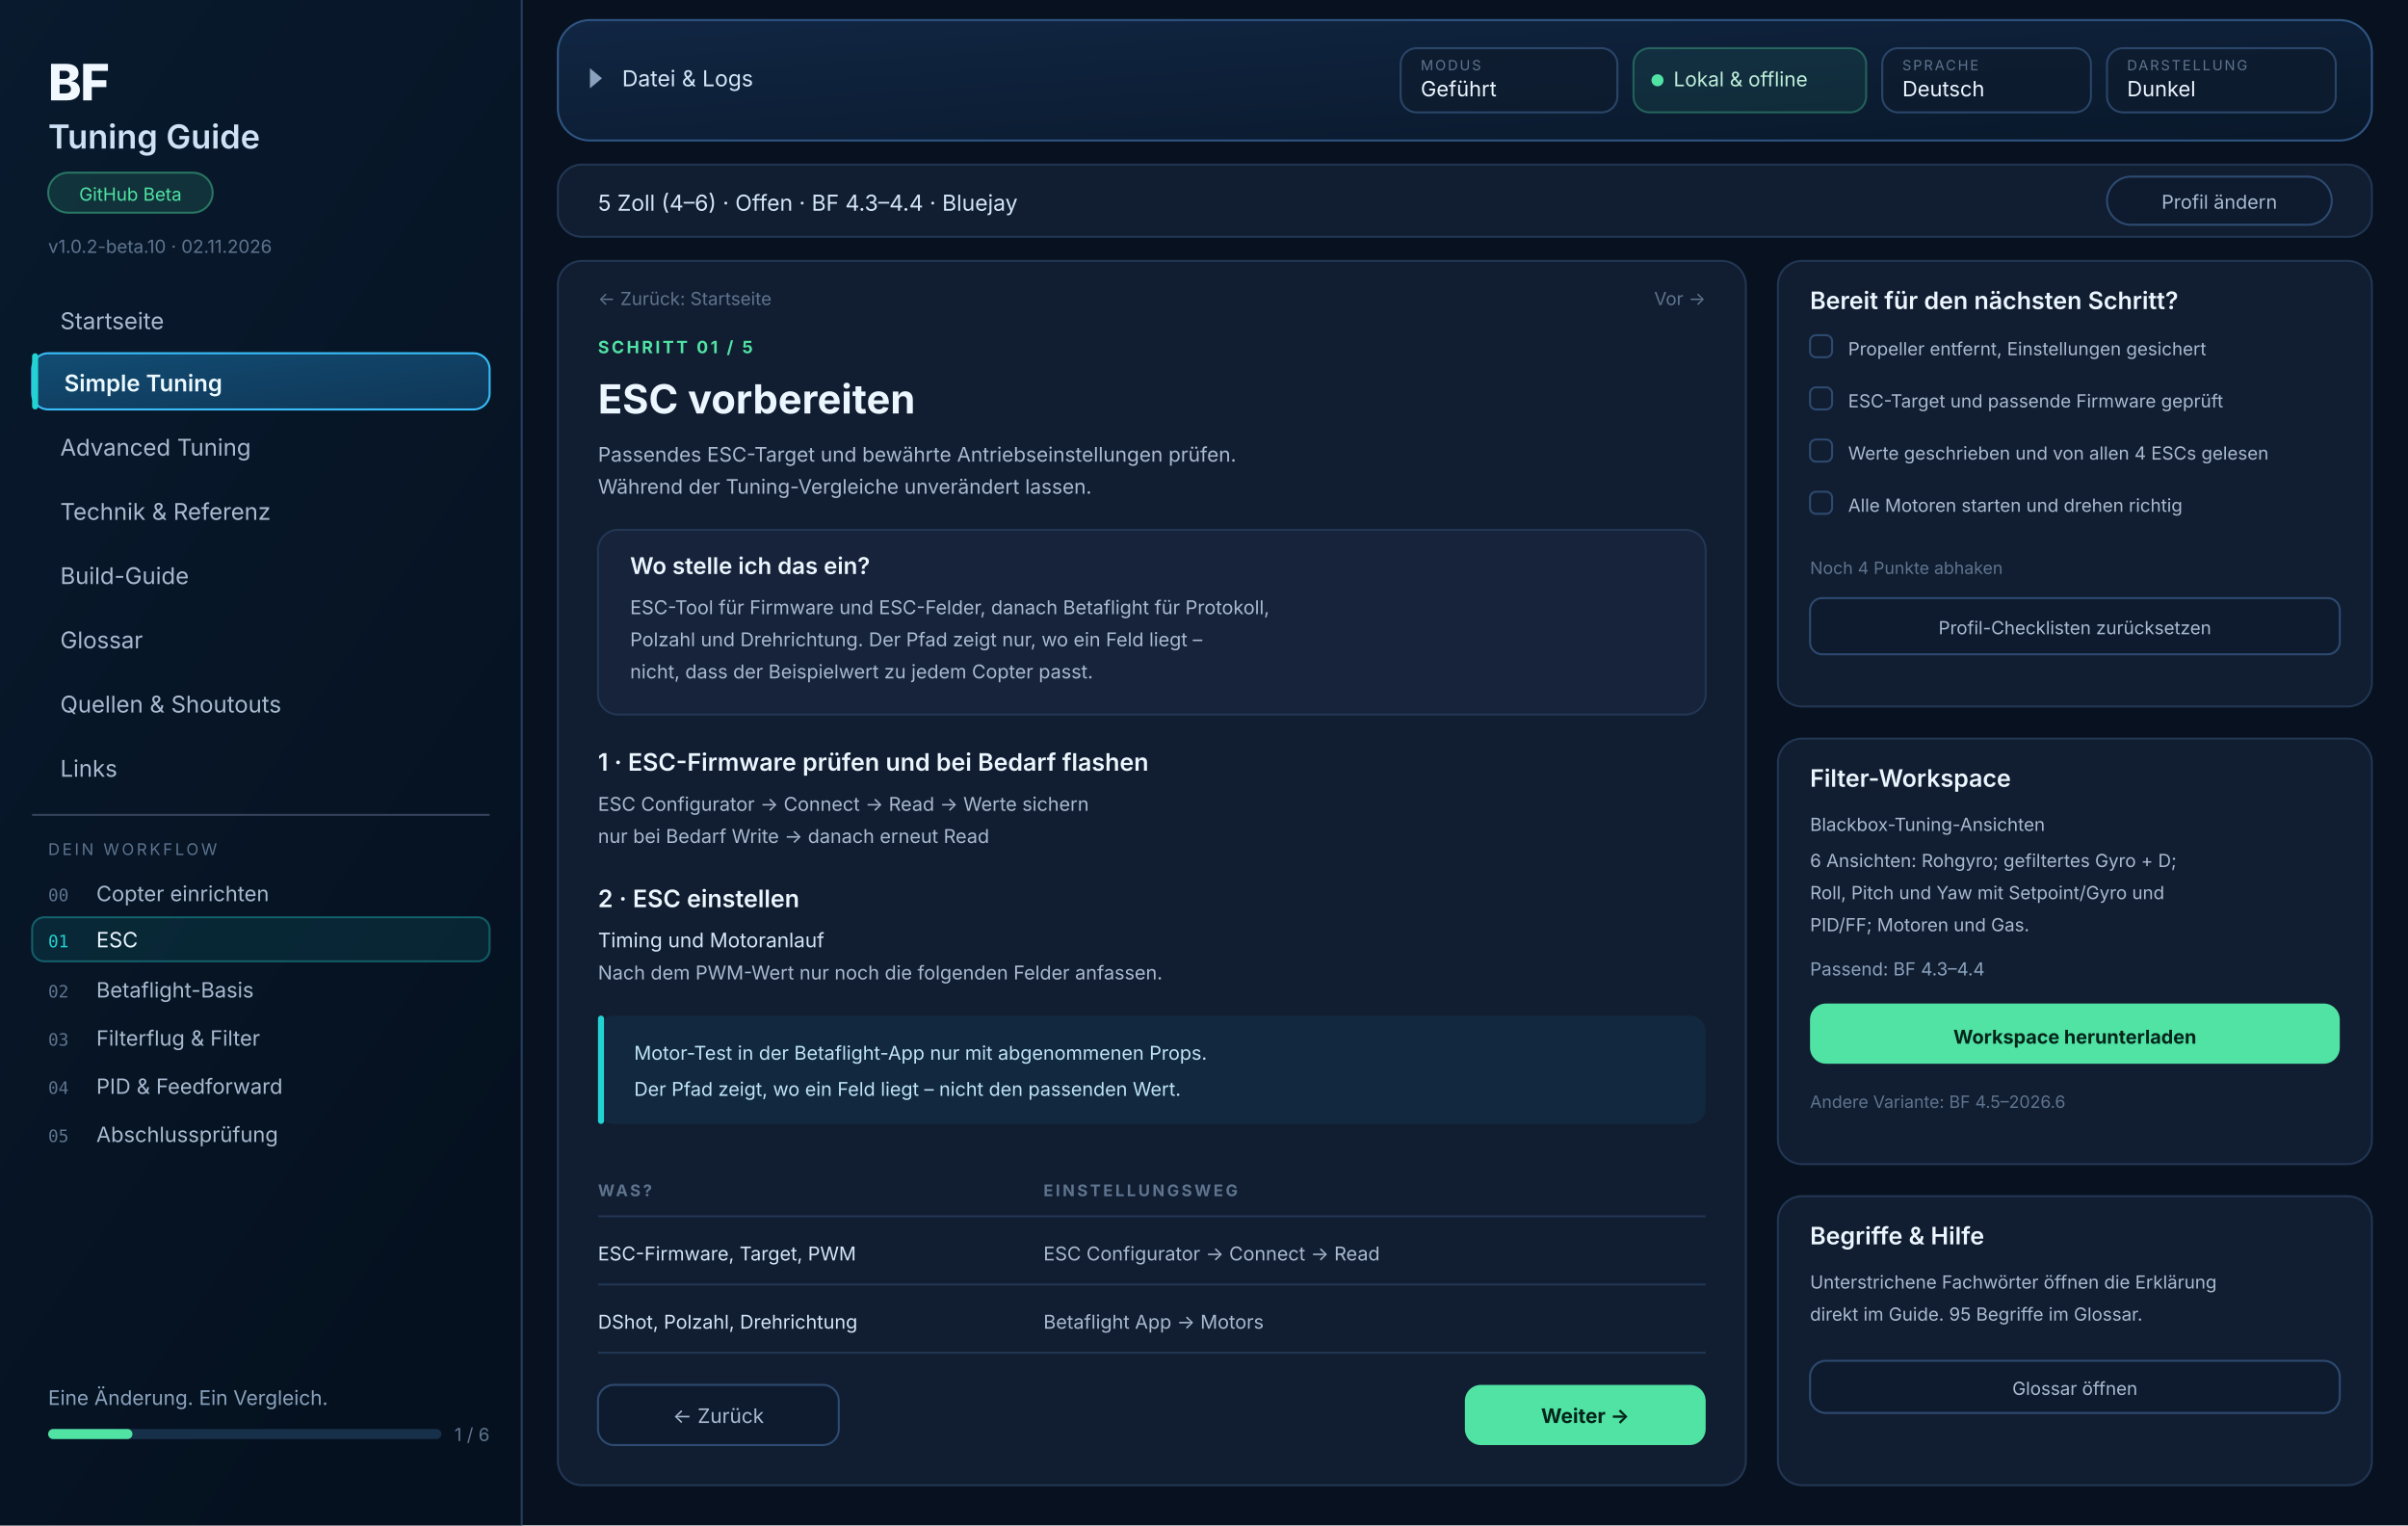
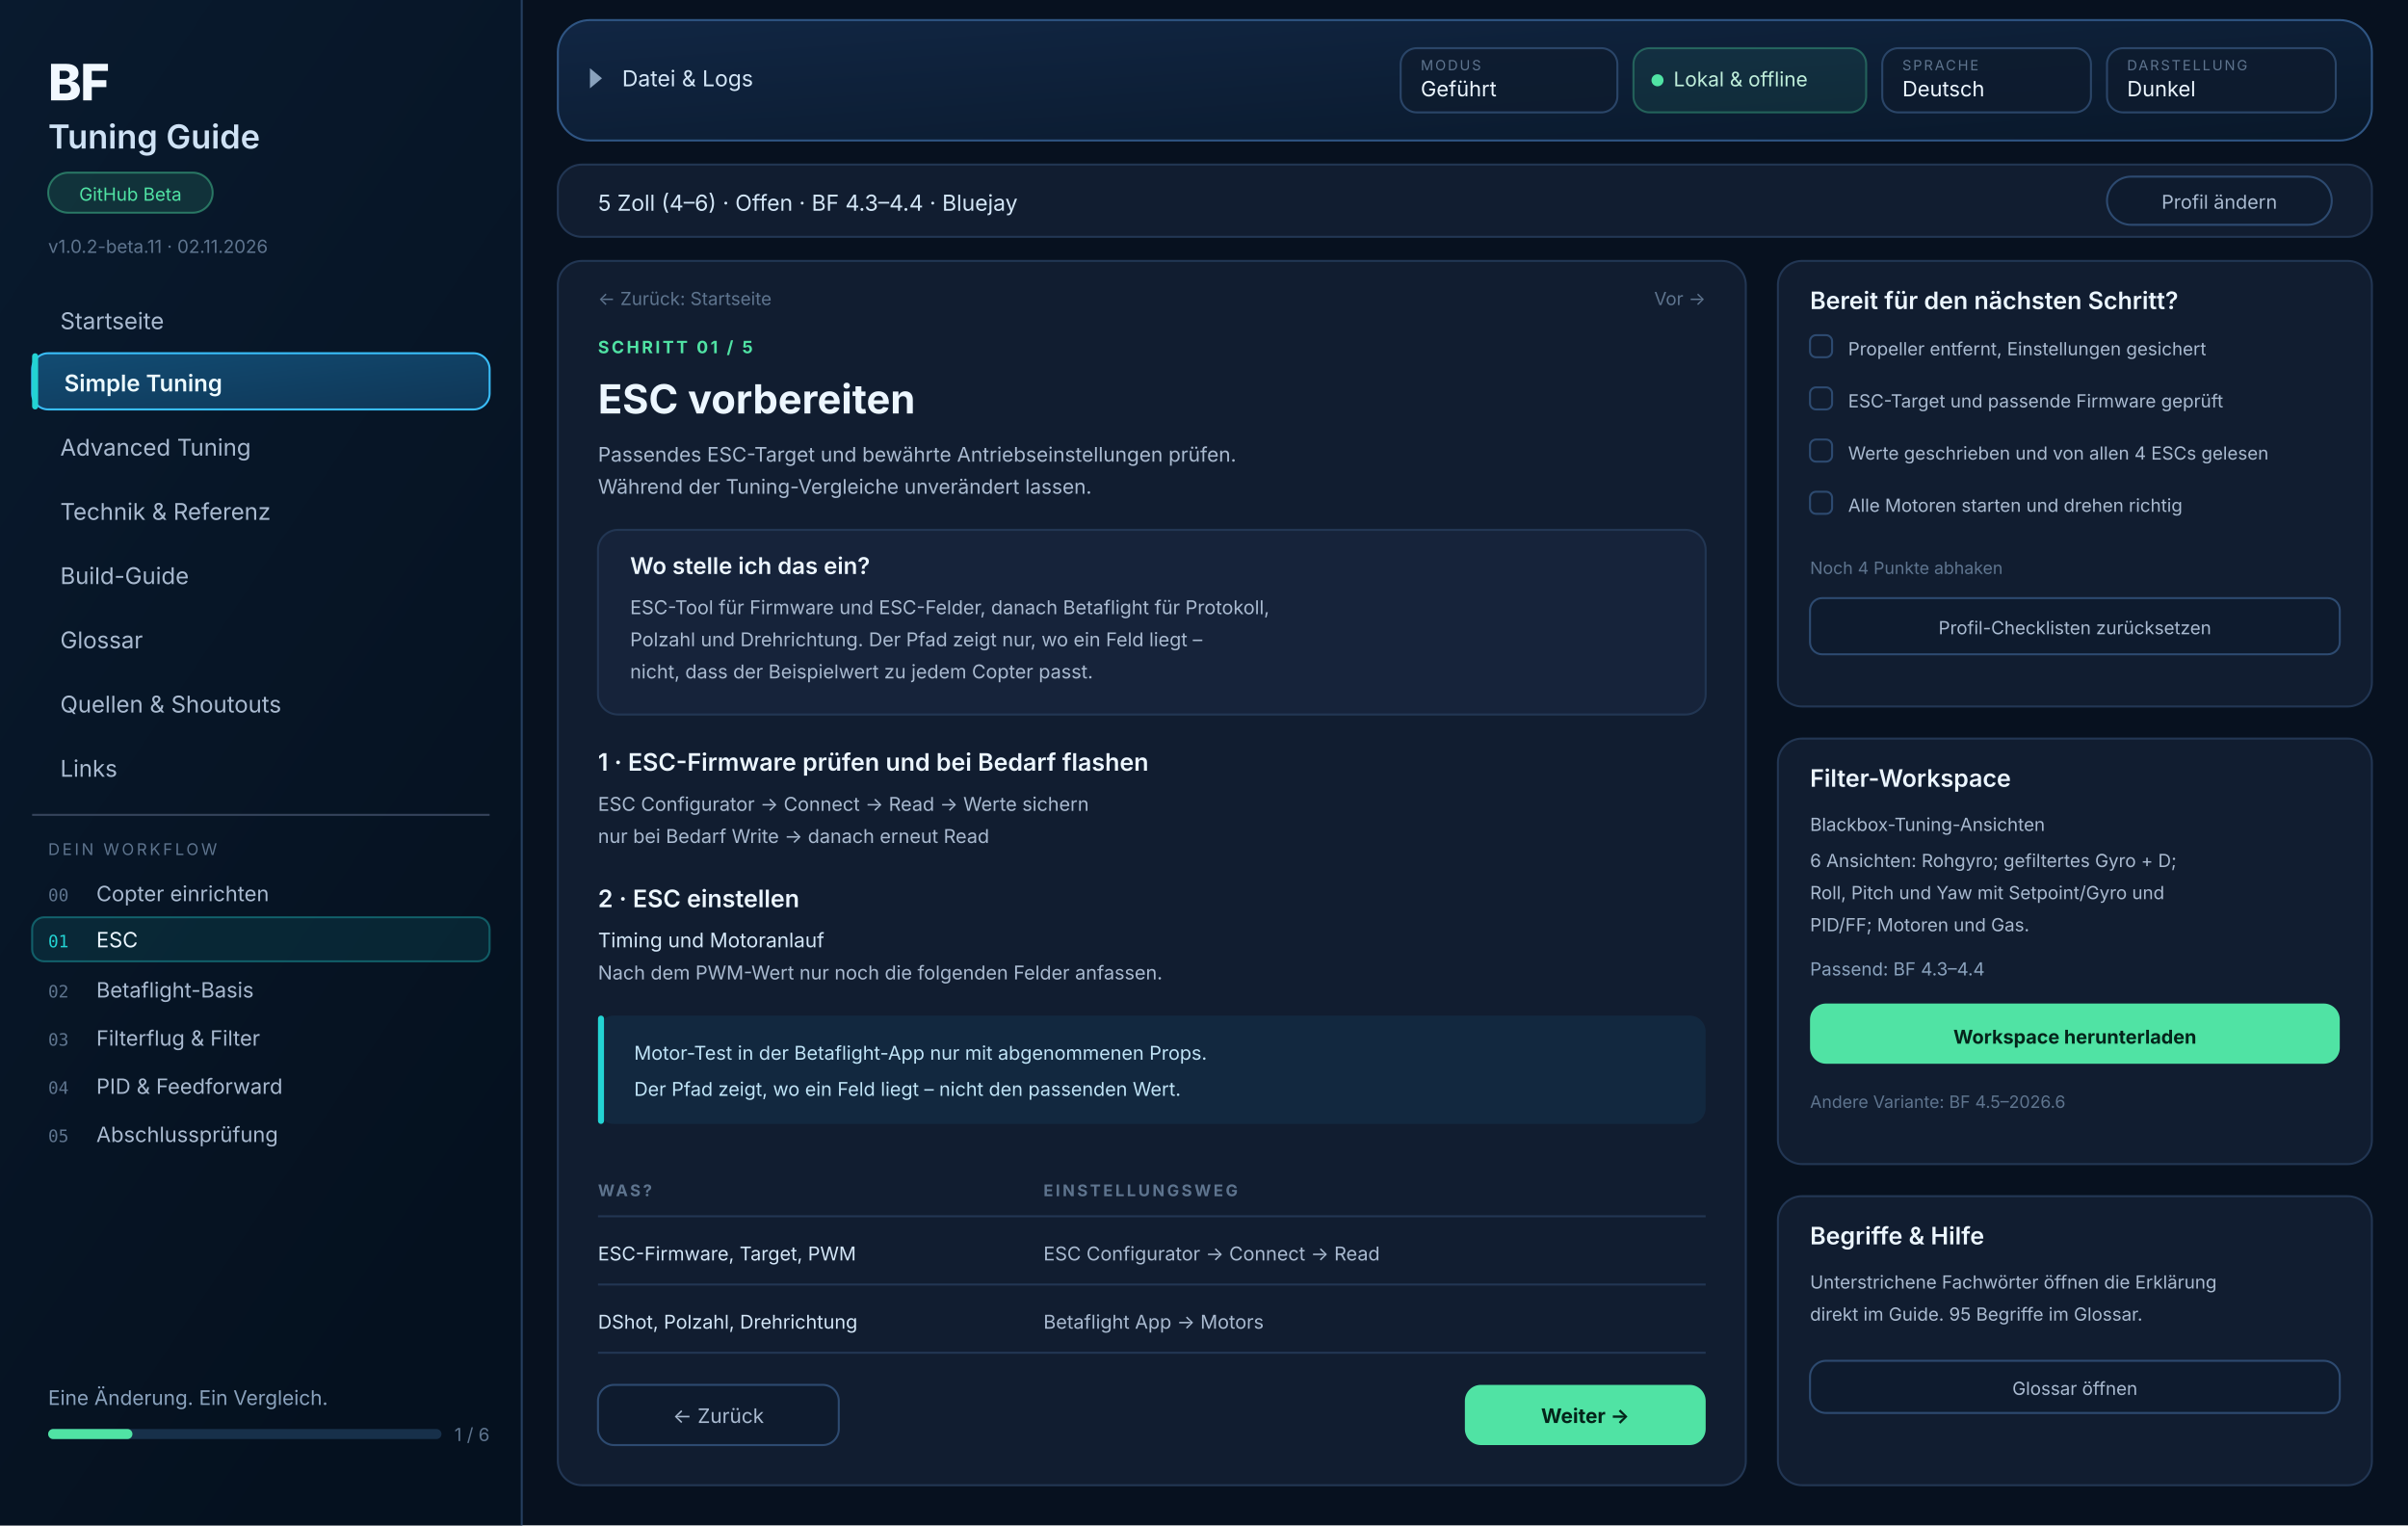
<svg xmlns="http://www.w3.org/2000/svg" viewBox="0 0 1200 760" role="img" aria-label="Ansicht des FPV Guide: Seitenleiste mit acht Bereichen und Workflow, Topbar, Profilzeile und Kapitel Schritt 01 ESC vorbereiten">
  <defs>
    <linearGradient id="gsb" x1="0" y1="0" x2="0.5" y2="1">
      <stop offset="0" stop-color="#091a2e" />
      <stop offset="1" stop-color="#05111f" />
    </linearGradient>
    <linearGradient id="gtop" x1="0" y1="0" x2="1" y2="1">
      <stop offset="0" stop-color="#112643" />
      <stop offset="1" stop-color="#09182a" />
    </linearGradient>
    <linearGradient id="gnav" x1="0" y1="0" x2="1" y2="1">
      <stop offset="0" stop-color="#124c73" />
      <stop offset="1" stop-color="#0f3656" />
    </linearGradient>
  </defs>
  <rect width="1200" height="760" fill="#07111f" />
  <g>
    <rect width="260" height="760" fill="url(#gsb)" />
    <path d="M260 0v760" stroke="#2d4a70" stroke-width="1" stroke-opacity="0.8" />
    <text x="24" y="50" fill="#f1f8ff" font-family="Inter, Segoe UI, Arial, sans-serif" font-size="25" font-weight="800" letter-spacing="-0.6">BF</text>
    <text x="24" y="74" fill="#cfe2f5" font-family="Inter, Segoe UI, Arial, sans-serif" font-size="16.5" font-weight="600">Tuning Guide</text>
    <rect x="24" y="86" width="82" height="20" rx="10" fill="#50e3a4" fill-opacity="0.13" stroke="#50e3a4" stroke-opacity="0.42" />
    <text x="65" y="100" fill="#50e3a4" font-family="Inter, Segoe UI, Arial, sans-serif" font-size="9" text-anchor="middle">GitHub Beta</text>
-     <text x="24" y="126" fill="#5e748e" font-family="Inter, Segoe UI, Arial, sans-serif" font-size="9">v1.0.2-beta.10 · 02.11.2026</text>
+     <text x="24" y="126" fill="#5e748e" font-family="Inter, Segoe UI, Arial, sans-serif" font-size="9">v1.0.2-beta.11 · 02.11.2026</text>
    <g font-family="Inter, Segoe UI, Arial, sans-serif" font-size="11.5">
      <text x="30" y="164" fill="#a9bad0">Startseite</text>
      <rect x="16" y="176" width="228" height="28" rx="8" fill="url(#gnav)" stroke="#39bdf8" />
      <rect x="16" y="176" width="3" height="28" rx="1.5" fill="#23d3d3" />
      <text x="32" y="195" fill="#ecfaff" font-weight="600">Simple Tuning</text>
      <text x="30" y="227" fill="#a9bad0">Advanced Tuning</text>
      <text x="30" y="259" fill="#a9bad0">Technik &amp; Referenz</text>
      <text x="30" y="291" fill="#a9bad0">Build-Guide</text>
      <text x="30" y="323" fill="#a9bad0">Glossar</text>
      <text x="30" y="355" fill="#a9bad0">Quellen &amp; Shoutouts</text>
      <text x="30" y="387" fill="#a9bad0">Links</text>
    </g>
    <path d="M16 406h228" stroke="#34435b" stroke-width="1" />
    <text x="24" y="426" fill="#5e748e" font-family="Inter, Segoe UI, Arial, sans-serif" font-size="8" letter-spacing="1.3">DEIN WORKFLOW</text>
    <g font-family="Inter, Segoe UI, Arial, sans-serif" font-size="10.5">
      <text x="24" y="449" fill="#5e748e" font-size="8.5" font-family="ui-monospace, Menlo, Consolas, monospace">00</text>
      <text x="48" y="449" fill="#a9bad0">Copter einrichten</text>
      <rect x="16" y="457" width="228" height="22" rx="6" fill="#23d3d3" fill-opacity="0.10" stroke="#23d3d3" stroke-opacity="0.35" />
      <text x="24" y="472" fill="#23d3d3" font-size="8.5" font-family="ui-monospace, Menlo, Consolas, monospace">01</text>
      <text x="48" y="472" fill="#ecf6ff">ESC</text>
      <text x="24" y="497" fill="#5e748e" font-size="8.5" font-family="ui-monospace, Menlo, Consolas, monospace">02</text>
      <text x="48" y="497" fill="#a9bad0">Betaflight-Basis</text>
      <text x="24" y="521" fill="#5e748e" font-size="8.5" font-family="ui-monospace, Menlo, Consolas, monospace">03</text>
      <text x="48" y="521" fill="#a9bad0">Filterflug &amp; Filter</text>
      <text x="24" y="545" fill="#5e748e" font-size="8.5" font-family="ui-monospace, Menlo, Consolas, monospace">04</text>
      <text x="48" y="545" fill="#a9bad0">PID &amp; Feedforward</text>
      <text x="24" y="569" fill="#5e748e" font-size="8.5" font-family="ui-monospace, Menlo, Consolas, monospace">05</text>
      <text x="48" y="569" fill="#a9bad0">Abschlussprüfung</text>
    </g>
    <text x="24" y="700" fill="#8aa2bd" font-family="Inter, Segoe UI, Arial, sans-serif" font-size="10">Eine Änderung. Ein Vergleich.</text>
    <rect x="24" y="712" width="196" height="5" rx="2.5" fill="#17304a" />
    <rect x="24" y="712" width="42" height="5" rx="2.5" fill="#50e3a4" />
    <text x="244" y="718" fill="#5e748e" font-family="Inter, Segoe UI, Arial, sans-serif" font-size="9" text-anchor="end">1 / 6</text>
  </g>
  <g font-family="Inter, Segoe UI, Arial, sans-serif">
    <rect x="278" y="10" width="904" height="60" rx="16" fill="url(#gtop)" stroke="#2f5583" />
    <path d="M300 39l-6 -5v10z" fill="#8aa2bd" />
    <text x="310" y="43" fill="#d3e6f7" font-size="11">Datei &amp; Logs</text>
    <g>
      <rect x="698" y="24" width="108" height="32" rx="8" fill="#0e1b2e" fill-opacity="0.75" stroke="#2a4568" />
      <text x="708" y="35" fill="#5e748e" font-size="7" letter-spacing="0.9">MODUS</text>
      <text x="708" y="48" fill="#ecf6ff" font-size="10.5">Geführt</text>
      <rect x="814" y="24" width="116" height="32" rx="8" fill="#50e3a4" fill-opacity="0.08" stroke="#50e3a4" stroke-opacity="0.32" />
      <circle cx="826" cy="40" r="3" fill="#50e3a4" />
      <text x="834" y="43" fill="#bfeeda" font-size="10">Lokal &amp; offline</text>
      <rect x="938" y="24" width="104" height="32" rx="8" fill="#0e1b2e" fill-opacity="0.75" stroke="#2a4568" />
      <text x="948" y="35" fill="#5e748e" font-size="7" letter-spacing="0.9">SPRACHE</text>
      <text x="948" y="48" fill="#ecf6ff" font-size="10.5">Deutsch</text>
      <rect x="1050" y="24" width="114" height="32" rx="8" fill="#0e1b2e" fill-opacity="0.75" stroke="#2a4568" />
      <text x="1060" y="35" fill="#5e748e" font-size="7" letter-spacing="0.9">DARSTELLUNG</text>
      <text x="1060" y="48" fill="#ecf6ff" font-size="10.5">Dunkel</text>
    </g>
  </g>
  <g font-family="Inter, Segoe UI, Arial, sans-serif">
    <rect x="278" y="82" width="904" height="36" rx="12" fill="#111d30" stroke="#223653" />
    <text x="298" y="105" fill="#d3e6f7" font-size="11">5 Zoll (4–6) · Offen · BF 4.3–4.4 · Bluejay</text>
    <rect x="1050" y="88" width="112" height="24" rx="12" fill="#0e1b2e" stroke="#2d4a70" />
    <text x="1106" y="104" fill="#a9bad0" font-size="9.5" text-anchor="middle">Profil ändern</text>
  </g>
  <g font-family="Inter, Segoe UI, Arial, sans-serif">
    <rect x="278" y="130" width="592" height="610" rx="12" fill="#111d30" stroke="#223653" />
    <text x="298" y="152" fill="#5e748e" font-size="9">← Zurück: Startseite</text>
    <text x="850" y="152" fill="#5e748e" font-size="9" text-anchor="end">Vor →</text>
    <text x="298" y="176" fill="#50e3a4" font-size="8.5" letter-spacing="1.2" font-weight="700">SCHRITT 01 / 5</text>
    <text x="298" y="206" fill="#ecf6ff" font-size="20" font-weight="700">ESC vorbereiten</text>
    <text x="298" y="230" fill="#a9bad0" font-size="10">Passendes ESC-Target und bewährte Antriebseinstellungen prüfen.</text>
    <text x="298" y="246" fill="#a9bad0" font-size="10">Während der Tuning-Vergleiche unverändert lassen.</text>
    <rect x="298" y="264" width="552" height="92" rx="10" fill="#16233a" stroke="#223653" />
    <text x="314" y="286" fill="#ecf6ff" font-size="11.5" font-weight="600">Wo stelle ich das ein?</text>
    <g font-size="9.5" fill="#a9bad0">
      <text x="314" y="306">ESC-Tool für Firmware und ESC-Felder, danach Betaflight für Protokoll,</text>
      <text x="314" y="322">Polzahl und Drehrichtung. Der Pfad zeigt nur, wo ein Feld liegt –</text>
      <text x="314" y="338">nicht, dass der Beispielwert zu jedem Copter passt.</text>
    </g>
    <text x="298" y="384" fill="#ecf6ff" font-size="12" font-weight="600">1 · ESC-Firmware prüfen und bei Bedarf flashen</text>
    <text x="298" y="404" fill="#a9bad0" font-size="9.5">ESC Configurator → Connect → Read → Werte sichern</text>
    <text x="298" y="420" fill="#a9bad0" font-size="9.5">nur bei Bedarf Write → danach erneut Read</text>
    <text x="298" y="452" fill="#ecf6ff" font-size="12" font-weight="600">2 · ESC einstellen</text>
    <text x="298" y="472" fill="#d3e6f7" font-size="10">Timing und Motoranlauf</text>
    <text x="298" y="488" fill="#a9bad0" font-size="9.5">Nach dem PWM-Wert nur noch die folgenden Felder anfassen.</text>
    <rect x="298" y="506" width="552" height="54" rx="8" fill="#1f6697" fill-opacity="0.15" />
    <rect x="298" y="506" width="3" height="54" rx="1.5" fill="#23d3d3" />
    <text x="316" y="528" fill="#c0e4f7" font-size="9.5">Motor-Test in der Betaflight-App nur mit abgenommenen Props.</text>
    <text x="316" y="546" fill="#c0e4f7" font-size="9.5">Der Pfad zeigt, wo ein Feld liegt – nicht den passenden Wert.</text>
    <text x="298" y="596" fill="#5e748e" font-size="8" letter-spacing="1.2" font-weight="700">WAS?</text>
    <text x="520" y="596" fill="#5e748e" font-size="8" letter-spacing="1.2" font-weight="700">EINSTELLUNGSWEG</text>
    <path d="M298 606h552" stroke="#223653" />
    <text x="298" y="628" fill="#d3e6f7" font-size="9.5">ESC-Firmware, Target, PWM</text>
    <text x="520" y="628" fill="#a9bad0" font-size="9.5">ESC Configurator → Connect → Read</text>
    <path d="M298 640h552" stroke="#223653" />
    <text x="298" y="662" fill="#d3e6f7" font-size="9.5">DShot, Polzahl, Drehrichtung</text>
    <text x="520" y="662" fill="#a9bad0" font-size="9.5">Betaflight App → Motors</text>
    <path d="M298 674h552" stroke="#223653" />
    <rect x="298" y="690" width="120" height="30" rx="8" fill="#0e1b2e" stroke="#2d4a70" />
    <text x="358" y="709" fill="#a9bad0" font-size="10" text-anchor="middle">← Zurück</text>
    <rect x="730" y="690" width="120" height="30" rx="8" fill="#50e3a4" />
    <text x="790" y="709" fill="#04241a" font-size="10" font-weight="700" text-anchor="middle">Weiter →</text>
  </g>
  <g font-family="Inter, Segoe UI, Arial, sans-serif">
    <rect x="886" y="130" width="296" height="222" rx="12" fill="#111d30" stroke="#223653" />
    <text x="902" y="154" fill="#ecf6ff" font-size="12" font-weight="600">Bereit für den nächsten Schritt?</text>
    <g>
      <rect x="902" y="167" width="11" height="11" rx="3" fill="none" stroke="#2d4a70" />
      <text x="921" y="177" fill="#a9bad0" font-size="9">Propeller entfernt, Einstellungen gesichert</text>
      <rect x="902" y="193" width="11" height="11" rx="3" fill="none" stroke="#2d4a70" />
      <text x="921" y="203" fill="#a9bad0" font-size="9">ESC-Target und passende Firmware geprüft</text>
      <rect x="902" y="219" width="11" height="11" rx="3" fill="none" stroke="#2d4a70" />
      <text x="921" y="229" fill="#a9bad0" font-size="9">Werte geschrieben und von allen 4 ESCs gelesen</text>
      <rect x="902" y="245" width="11" height="11" rx="3" fill="none" stroke="#2d4a70" />
      <text x="921" y="255" fill="#a9bad0" font-size="9">Alle Motoren starten und drehen richtig</text>
    </g>
    <text x="902" y="286" fill="#5e748e" font-size="8.5">Noch 4 Punkte abhaken</text>
    <rect x="902" y="298" width="264" height="28" rx="6" fill="#0e1b2e" stroke="#2d4a70" />
    <text x="1034" y="316" fill="#a9bad0" font-size="9" text-anchor="middle">Profil-Checklisten zurücksetzen</text>
    <rect x="886" y="368" width="296" height="212" rx="12" fill="#111d30" stroke="#223653" />
    <text x="902" y="392" fill="#ecf6ff" font-size="12" font-weight="600">Filter-Workspace</text>
    <g font-size="9" fill="#a9bad0">
      <text x="902" y="414">Blackbox-Tuning-Ansichten</text>
      <text x="902" y="432">6 Ansichten: Rohgyro; gefiltertes Gyro + D;</text>
      <text x="902" y="448">Roll, Pitch und Yaw mit Setpoint/Gyro und</text>
      <text x="902" y="464">PID/FF; Motoren und Gas.</text>
      <text x="902" y="486" fill="#8aa2bd">Passend: BF 4.3–4.4</text>
    </g>
    <rect x="902" y="500" width="264" height="30" rx="8" fill="#50e3a4" />
    <text x="1034" y="520" fill="#04241a" font-size="9.5" font-weight="700" text-anchor="middle">Workspace herunterladen</text>
    <text x="902" y="552" fill="#5e748e" font-size="8.5">Andere Variante: BF 4.5–2026.6</text>
    <rect x="886" y="596" width="296" height="144" rx="12" fill="#111d30" stroke="#223653" />
    <text x="902" y="620" fill="#ecf6ff" font-size="12" font-weight="600">Begriffe &amp; Hilfe</text>
    <g font-size="9" fill="#a9bad0">
      <text x="902" y="642">Unterstrichene Fachwörter öffnen die Erklärung</text>
      <text x="902" y="658">direkt im Guide. 95 Begriffe im Glossar.</text>
    </g>
    <rect x="902" y="678" width="264" height="26" rx="8" fill="#0e1b2e" stroke="#2d4a70" />
    <text x="1034" y="695" fill="#a9bad0" font-size="9" text-anchor="middle">Glossar öffnen</text>
  </g>
</svg>
